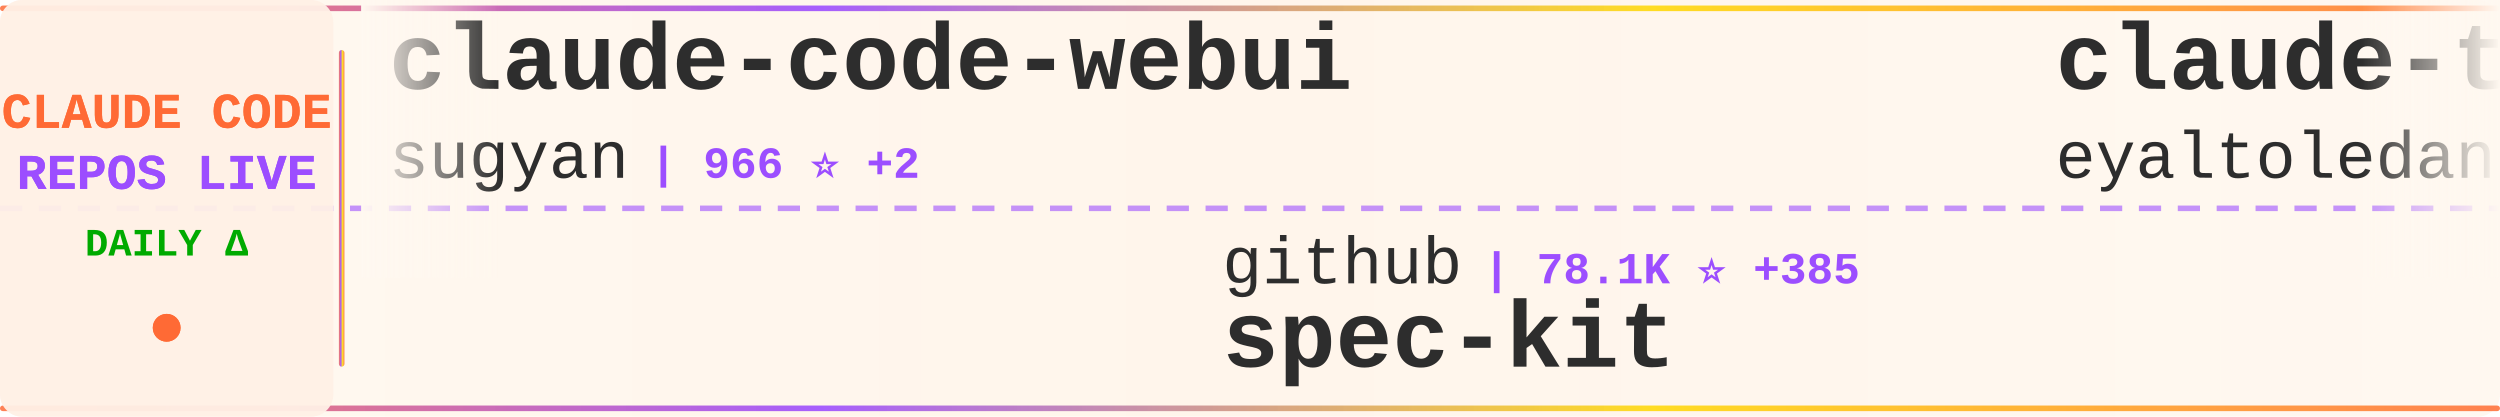
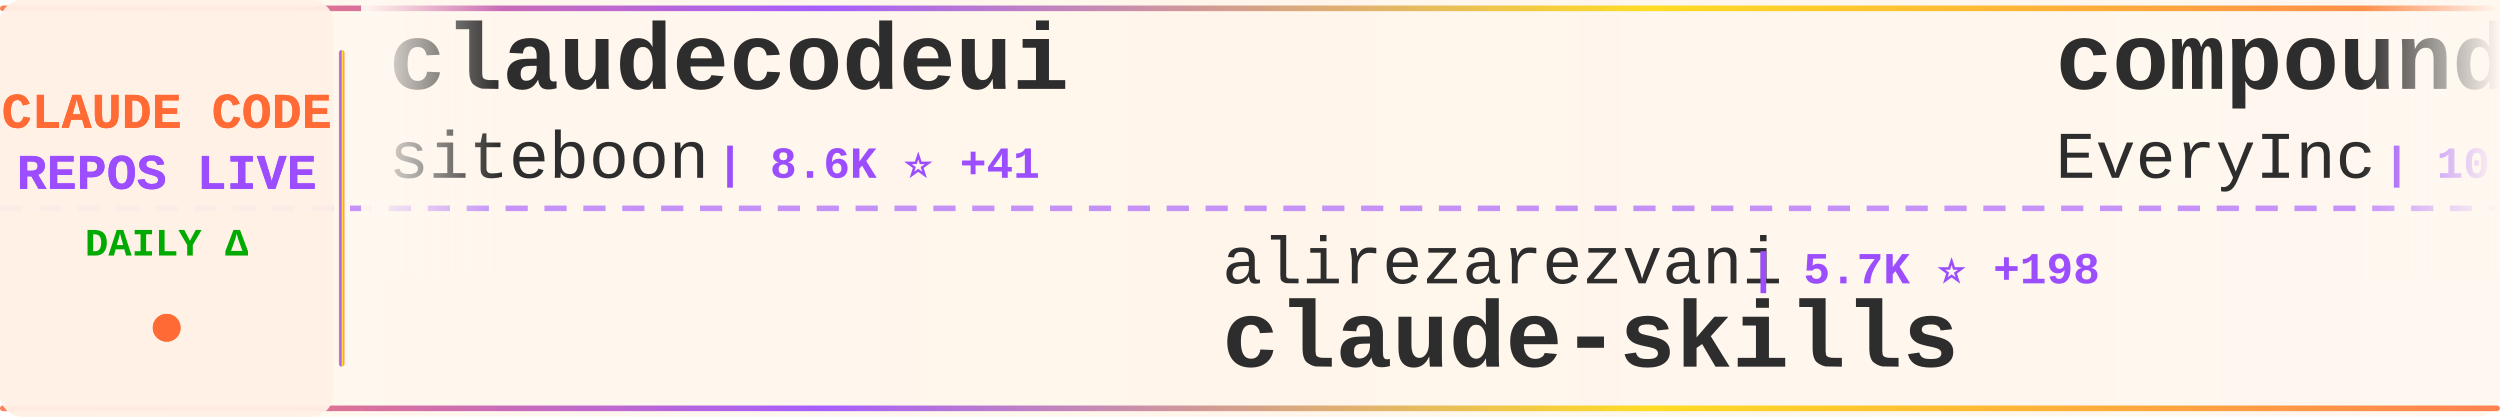
<svg xmlns="http://www.w3.org/2000/svg" width="900" height="150">
  <defs>
    <linearGradient id="tickerBg" x1="0%" y1="0%" x2="100%" y2="0%">
      <stop offset="0%" style="stop-color:#fff8f0;stop-opacity:0.98" />
      <stop offset="50%" style="stop-color:#fff5eb;stop-opacity:1" />
      <stop offset="100%" style="stop-color:#fff8f0;stop-opacity:0.98" />
    </linearGradient>
    <linearGradient id="borderGrad" x1="0%" y1="0%" x2="100%" y2="0%">
      <stop offset="0%" style="stop-color:#FF6B35;stop-opacity:0.85">
        <animate attributeName="stop-opacity" values="0.85;1;0.85" dur="2s" repeatCount="indefinite" />
      </stop>
      <stop offset="33%" style="stop-color:#9C4EFF;stop-opacity:0.9">
        <animate attributeName="stop-opacity" values="0.9;1;0.9" dur="2.2s" repeatCount="indefinite" />
      </stop>
      <stop offset="66%" style="stop-color:#FFD700;stop-opacity:0.85">
        <animate attributeName="stop-opacity" values="0.85;1;0.85" dur="1.8s" repeatCount="indefinite" />
      </stop>
      <stop offset="100%" style="stop-color:#FF6B35;stop-opacity:0.85">
        <animate attributeName="stop-opacity" values="0.85;1;0.85" dur="2s" repeatCount="indefinite" />
      </stop>
    </linearGradient>
    <filter id="textGlow">
      <feGaussianBlur stdDeviation="0.15" result="coloredBlur" />
      <feMerge>
        <feMergeNode in="coloredBlur" />
        <feMergeNode in="SourceGraphic" />
      </feMerge>
    </filter>
    <filter id="metricGlow">
      <feGaussianBlur stdDeviation="0.2" result="coloredBlur" />
      <feMerge>
        <feMergeNode in="coloredBlur" />
        <feMergeNode in="SourceGraphic" />
      </feMerge>
    </filter>
    <linearGradient id="leftFade" x1="0%" y1="0%" x2="100%" y2="0%">
      <stop offset="0%" style="stop-color:#fff8f0;stop-opacity:1" />
      <stop offset="100%" style="stop-color:#fff8f0;stop-opacity:0" />
    </linearGradient>
    <linearGradient id="rightFade" x1="0%" y1="0%" x2="100%" y2="0%">
      <stop offset="0%" style="stop-color:#fff8f0;stop-opacity:0" />
      <stop offset="100%" style="stop-color:#fff8f0;stop-opacity:1" />
    </linearGradient>
  </defs>
  <rect width="900" height="150" fill="url(#tickerBg)" rx="8" />
  <rect x="0" y="2" width="900" height="2" fill="url(#borderGrad)" rx="1" />
  <rect x="0" y="146" width="900" height="2" fill="url(#borderGrad)" rx="1" />
  <line x1="0" y1="75" x2="900" y2="75" stroke="#9C4EFF" stroke-width="2" stroke-dasharray="8 6" opacity="0.6" />
  <rect x="0" y="0" width="120" height="150" fill="#fff0e6" opacity="0.95" rx="8" />
  <text x="60" y="46" font-family="'Courier New', monospace" font-size="18" font-weight="bold" fill="#FF6B35" text-anchor="middle" filter="url(#textGlow)">
    CLAUDE CODE
  </text>
  <text x="60" y="68" font-family="'Courier New', monospace" font-size="18" font-weight="bold" fill="#9C4EFF" text-anchor="middle" filter="url(#textGlow)">
    REPOS LIVE
  </text>
  <text x="60" y="92" font-family="'Courier New', monospace" font-size="14" font-weight="bold" fill="#00aa00" text-anchor="middle">
    DAILY Δ
  </text>
  <circle cx="60" cy="118" r="5" fill="#FF6B35" filter="url(#metricGlow)">
    <animate attributeName="r" values="4;6;4" dur="1.5s" repeatCount="indefinite" />
    <animate attributeName="opacity" values="0.6;1;0.6" dur="1.5s" repeatCount="indefinite" />
  </circle>
  <rect x="122" y="18" width="2" height="114" fill="url(#borderGrad)" rx="1" />
  <clipPath id="tickerClip">
    <rect x="130" y="0" width="770" height="150" />
  </clipPath>
  <g clip-path="url(#tickerClip)">
    <g id="tickerItems">
      <animateTransform attributeName="transform" attributeType="XML" type="translate" from="0 0" to="-3000 0" dur="54s" repeatCount="indefinite" />
      <g transform="translate(0, 0)">
-         <text x="140" y="32" font-family="'Courier New', monospace" font-size="34" font-weight="bold" fill="#2d2d2d">claude-code-webui</text>
-         <text x="140" y="64" font-family="'Courier New', monospace" font-size="24" font-weight="normal" fill="#2d2d2d" opacity="1.0">sugyan</text>
-         <text x="234" y="64" font-family="'Courier New', monospace" font-size="16" font-weight="bold" fill="#9C4EFF"> | 966 ⭐ +2</text>
+         <text x="140" y="32" font-family="'Courier New', monospace" font-size="34" font-weight="bold" fill="#2d2d2d">claudecodeui</text>
+         <text x="140" y="64" font-family="'Courier New', monospace" font-size="24" font-weight="normal" fill="#2d2d2d" opacity="1.0">siteboon</text>
+         <text x="258" y="64" font-family="'Courier New', monospace" font-size="16" font-weight="bold" fill="#9C4EFF"> | 8.6K ⭐ +41</text>
      </g>
      <g transform="translate(300, 0)">
-         <text x="140" y="102" font-family="'Courier New', monospace" font-size="24" font-weight="normal" fill="#2d2d2d" opacity="1.0">github</text>
-         <text x="234" y="102" font-family="'Courier New', monospace" font-size="16" font-weight="bold" fill="#9C4EFF"> | 78.1K ⭐ +385</text>
-         <text x="140" y="132" font-family="'Courier New', monospace" font-size="34" font-weight="bold" fill="#2d2d2d">spec-kit</text>
+         <text x="140" y="102" font-family="'Courier New', monospace" font-size="24" font-weight="normal" fill="#2d2d2d" opacity="1.0">alirezarezvani</text>
+         <text x="330" y="102" font-family="'Courier New', monospace" font-size="16" font-weight="bold" fill="#9C4EFF"> | 5.7K ⭐ +198</text>
+         <text x="140" y="132" font-family="'Courier New', monospace" font-size="34" font-weight="bold" fill="#2d2d2d">claude-skills</text>
      </g>
      <g transform="translate(600, 0)">
-         <text x="140" y="32" font-family="'Courier New', monospace" font-size="34" font-weight="bold" fill="#2d2d2d">claude-task-master</text>
-         <text x="140" y="64" font-family="'Courier New', monospace" font-size="24" font-weight="normal" fill="#2d2d2d" opacity="1.0">eyaltoledano</text>
-         <text x="306" y="64" font-family="'Courier New', monospace" font-size="16" font-weight="bold" fill="#9C4EFF"> | 26.0K ⭐ +24</text>
+         <text x="140" y="32" font-family="'Courier New', monospace" font-size="34" font-weight="bold" fill="#2d2d2d">compound-engineering-plu...</text>
+         <text x="140" y="64" font-family="'Courier New', monospace" font-size="24" font-weight="normal" fill="#2d2d2d" opacity="1.0">EveryInc</text>
+         <text x="258" y="64" font-family="'Courier New', monospace" font-size="16" font-weight="bold" fill="#9C4EFF"> | 10.6K ⭐ +61</text>
      </g>
      <g transform="translate(900, 0)">
-         <text x="140" y="102" font-family="'Courier New', monospace" font-size="24" font-weight="normal" fill="#2d2d2d" opacity="1.0">d-kimuson</text>
-         <text x="270" y="102" font-family="'Courier New', monospace" font-size="16" font-weight="bold" fill="#9C4EFF"> | 978 ⭐ +6</text>
-         <text x="140" y="132" font-family="'Courier New', monospace" font-size="34" font-weight="bold" fill="#2d2d2d">claude-code-viewer</text>
+         <text x="140" y="102" font-family="'Courier New', monospace" font-size="24" font-weight="normal" fill="#2d2d2d" opacity="1.0">disler</text>
+         <text x="234" y="102" font-family="'Courier New', monospace" font-size="16" font-weight="bold" fill="#9C4EFF"> | 3.3K ⭐ +7</text>
+         <text x="140" y="132" font-family="'Courier New', monospace" font-size="34" font-weight="bold" fill="#2d2d2d">claude-code-hooks-master...</text>
      </g>
      <g transform="translate(1200, 0)">
-         <text x="140" y="32" font-family="'Courier New', monospace" font-size="34" font-weight="bold" fill="#2d2d2d">free-claude-code</text>
-         <text x="140" y="64" font-family="'Courier New', monospace" font-size="24" font-weight="normal" fill="#2d2d2d" opacity="1.0">Alishahryar1</text>
-         <text x="306" y="64" font-family="'Courier New', monospace" font-size="16" font-weight="bold" fill="#9C4EFF"> | 1.0K ⭐ +14</text>
+         <text x="140" y="32" font-family="'Courier New', monospace" font-size="34" font-weight="bold" fill="#2d2d2d">claude-code-system-promp...</text>
+         <text x="140" y="64" font-family="'Courier New', monospace" font-size="24" font-weight="normal" fill="#2d2d2d" opacity="1.0">Piebald-AI</text>
+         <text x="282" y="64" font-family="'Courier New', monospace" font-size="16" font-weight="bold" fill="#9C4EFF"> | 6.1K ⭐ +77</text>
      </g>
      <g transform="translate(1500, 0)">
-         <text x="140" y="102" font-family="'Courier New', monospace" font-size="24" font-weight="normal" fill="#2d2d2d" opacity="1.0">rohitg00</text>
-         <text x="258" y="102" font-family="'Courier New', monospace" font-size="16" font-weight="bold" fill="#9C4EFF"> | 846 ⭐ +12</text>
-         <text x="140" y="132" font-family="'Courier New', monospace" font-size="34" font-weight="bold" fill="#2d2d2d">awesome-claude-code-tool...</text>
+         <text x="140" y="102" font-family="'Courier New', monospace" font-size="24" font-weight="normal" fill="#2d2d2d" opacity="1.0">daymade</text>
+         <text x="246" y="102" font-family="'Courier New', monospace" font-size="16" font-weight="bold" fill="#9C4EFF"> | 674 ⭐ +9</text>
+         <text x="140" y="132" font-family="'Courier New', monospace" font-size="34" font-weight="bold" fill="#2d2d2d">claude-code-skills</text>
      </g>
      <g transform="translate(1800, 0)">
-         <text x="140" y="32" font-family="'Courier New', monospace" font-size="34" font-weight="bold" fill="#2d2d2d">claude-code-source-code-...</text>
-         <text x="140" y="64" font-family="'Courier New', monospace" font-size="24" font-weight="normal" fill="#2d2d2d" opacity="1.0">ghuntley</text>
-         <text x="258" y="64" font-family="'Courier New', monospace" font-size="16" font-weight="bold" fill="#9C4EFF"> | 863 ⭐</text>
+         <text x="140" y="32" font-family="'Courier New', monospace" font-size="34" font-weight="bold" fill="#2d2d2d">claude-code-proxy</text>
+         <text x="140" y="64" font-family="'Courier New', monospace" font-size="24" font-weight="normal" fill="#2d2d2d" opacity="1.0">1rgs</text>
+         <text x="210" y="64" font-family="'Courier New', monospace" font-size="16" font-weight="bold" fill="#9C4EFF"> | 3.3K ⭐ +6</text>
      </g>
      <g transform="translate(2100, 0)">
-         <text x="140" y="102" font-family="'Courier New', monospace" font-size="24" font-weight="normal" fill="#2d2d2d" opacity="1.0">ding113</text>
-         <text x="246" y="102" font-family="'Courier New', monospace" font-size="16" font-weight="bold" fill="#9C4EFF"> | 1.9K ⭐ +23</text>
-         <text x="140" y="132" font-family="'Courier New', monospace" font-size="34" font-weight="bold" fill="#2d2d2d">claude-code-hub</text>
+         <text x="140" y="102" font-family="'Courier New', monospace" font-size="24" font-weight="normal" fill="#2d2d2d" opacity="1.0">Njengah</text>
+         <text x="246" y="102" font-family="'Courier New', monospace" font-size="16" font-weight="bold" fill="#9C4EFF"> | 1.4K ⭐ +3</text>
+         <text x="140" y="132" font-family="'Courier New', monospace" font-size="34" font-weight="bold" fill="#2d2d2d">claude-code-cheat-sheet</text>
      </g>
      <g transform="translate(2400, 0)">
-         <text x="140" y="32" font-family="'Courier New', monospace" font-size="34" font-weight="bold" fill="#2d2d2d">claude-code-pm-course</text>
-         <text x="140" y="64" font-family="'Courier New', monospace" font-size="24" font-weight="normal" fill="#2d2d2d" opacity="1.0">carlvellotti</text>
-         <text x="306" y="64" font-family="'Courier New', monospace" font-size="16" font-weight="bold" fill="#9C4EFF"> | 1.6K ⭐ +7</text>
+         <text x="140" y="32" font-family="'Courier New', monospace" font-size="34" font-weight="bold" fill="#2d2d2d">everything-claude-code</text>
+         <text x="140" y="64" font-family="'Courier New', monospace" font-size="24" font-weight="normal" fill="#2d2d2d" opacity="1.0">affaan-m</text>
+         <text x="258" y="64" font-family="'Courier New', monospace" font-size="16" font-weight="bold" fill="#9C4EFF"> | 85.0K ⭐ +2.4K</text>
      </g>
      <g transform="translate(2700, 0)">
-         <text x="140" y="102" font-family="'Courier New', monospace" font-size="24" font-weight="normal" fill="#2d2d2d" opacity="1.0">FlorianBruniaux</text>
-         <text x="342" y="102" font-family="'Courier New', monospace" font-size="16" font-weight="bold" fill="#9C4EFF"> | 1.9K ⭐ +142</text>
-         <text x="140" y="132" font-family="'Courier New', monospace" font-size="34" font-weight="bold" fill="#2d2d2d">claude-code-ultimate-gui...</text>
+         <text x="140" y="102" font-family="'Courier New', monospace" font-size="24" font-weight="normal" fill="#2d2d2d" opacity="1.0">JessyTsui</text>
+         <text x="270" y="102" font-family="'Courier New', monospace" font-size="16" font-weight="bold" fill="#9C4EFF"> | 1.2K ⭐ +2</text>
+         <text x="140" y="132" font-family="'Courier New', monospace" font-size="34" font-weight="bold" fill="#2d2d2d">Claude-Code-Remote</text>
      </g>
      <g transform="translate(3000, 0)">
-         <text x="140" y="32" font-family="'Courier New', monospace" font-size="34" font-weight="bold" fill="#2d2d2d">claude-code-webui</text>
-         <text x="140" y="64" font-family="'Courier New', monospace" font-size="24" font-weight="normal" fill="#2d2d2d" opacity="1.0">sugyan</text>
-         <text x="234" y="64" font-family="'Courier New', monospace" font-size="16" font-weight="bold" fill="#9C4EFF"> | 966 ⭐ +2</text>
+         <text x="140" y="32" font-family="'Courier New', monospace" font-size="34" font-weight="bold" fill="#2d2d2d">claudecodeui</text>
+         <text x="140" y="64" font-family="'Courier New', monospace" font-size="24" font-weight="normal" fill="#2d2d2d" opacity="1.0">siteboon</text>
+         <text x="258" y="64" font-family="'Courier New', monospace" font-size="16" font-weight="bold" fill="#9C4EFF"> | 8.6K ⭐ +41</text>
      </g>
      <g transform="translate(3300, 0)">
-         <text x="140" y="102" font-family="'Courier New', monospace" font-size="24" font-weight="normal" fill="#2d2d2d" opacity="1.0">github</text>
-         <text x="234" y="102" font-family="'Courier New', monospace" font-size="16" font-weight="bold" fill="#9C4EFF"> | 78.1K ⭐ +385</text>
-         <text x="140" y="132" font-family="'Courier New', monospace" font-size="34" font-weight="bold" fill="#2d2d2d">spec-kit</text>
+         <text x="140" y="102" font-family="'Courier New', monospace" font-size="24" font-weight="normal" fill="#2d2d2d" opacity="1.0">alirezarezvani</text>
+         <text x="330" y="102" font-family="'Courier New', monospace" font-size="16" font-weight="bold" fill="#9C4EFF"> | 5.7K ⭐ +198</text>
+         <text x="140" y="132" font-family="'Courier New', monospace" font-size="34" font-weight="bold" fill="#2d2d2d">claude-skills</text>
      </g>
      <g transform="translate(3600, 0)">
-         <text x="140" y="32" font-family="'Courier New', monospace" font-size="34" font-weight="bold" fill="#2d2d2d">claude-task-master</text>
-         <text x="140" y="64" font-family="'Courier New', monospace" font-size="24" font-weight="normal" fill="#2d2d2d" opacity="1.0">eyaltoledano</text>
-         <text x="306" y="64" font-family="'Courier New', monospace" font-size="16" font-weight="bold" fill="#9C4EFF"> | 26.0K ⭐ +24</text>
+         <text x="140" y="32" font-family="'Courier New', monospace" font-size="34" font-weight="bold" fill="#2d2d2d">compound-engineering-plu...</text>
+         <text x="140" y="64" font-family="'Courier New', monospace" font-size="24" font-weight="normal" fill="#2d2d2d" opacity="1.0">EveryInc</text>
+         <text x="258" y="64" font-family="'Courier New', monospace" font-size="16" font-weight="bold" fill="#9C4EFF"> | 10.6K ⭐ +61</text>
      </g>
      <g transform="translate(3900, 0)">
-         <text x="140" y="102" font-family="'Courier New', monospace" font-size="24" font-weight="normal" fill="#2d2d2d" opacity="1.0">d-kimuson</text>
-         <text x="270" y="102" font-family="'Courier New', monospace" font-size="16" font-weight="bold" fill="#9C4EFF"> | 978 ⭐ +6</text>
-         <text x="140" y="132" font-family="'Courier New', monospace" font-size="34" font-weight="bold" fill="#2d2d2d">claude-code-viewer</text>
+         <text x="140" y="102" font-family="'Courier New', monospace" font-size="24" font-weight="normal" fill="#2d2d2d" opacity="1.0">disler</text>
+         <text x="234" y="102" font-family="'Courier New', monospace" font-size="16" font-weight="bold" fill="#9C4EFF"> | 3.3K ⭐ +7</text>
+         <text x="140" y="132" font-family="'Courier New', monospace" font-size="34" font-weight="bold" fill="#2d2d2d">claude-code-hooks-master...</text>
      </g>
    </g>
  </g>
  <rect x="130" y="0" width="50" height="100" fill="url(#leftFade)" />
  <rect x="850" y="0" width="50" height="100" fill="url(#rightFade)" />
</svg>
